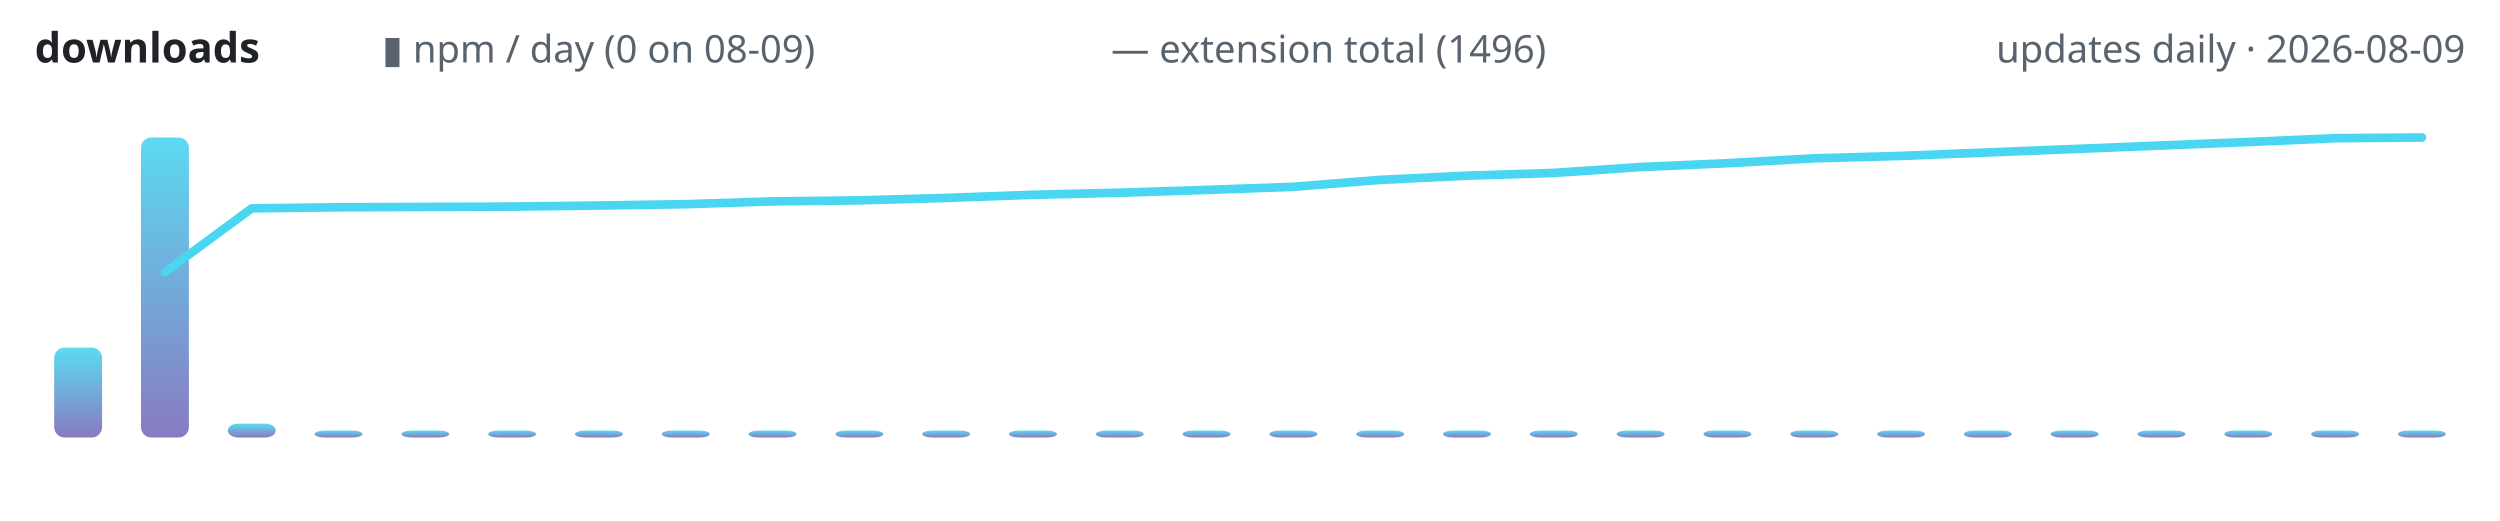
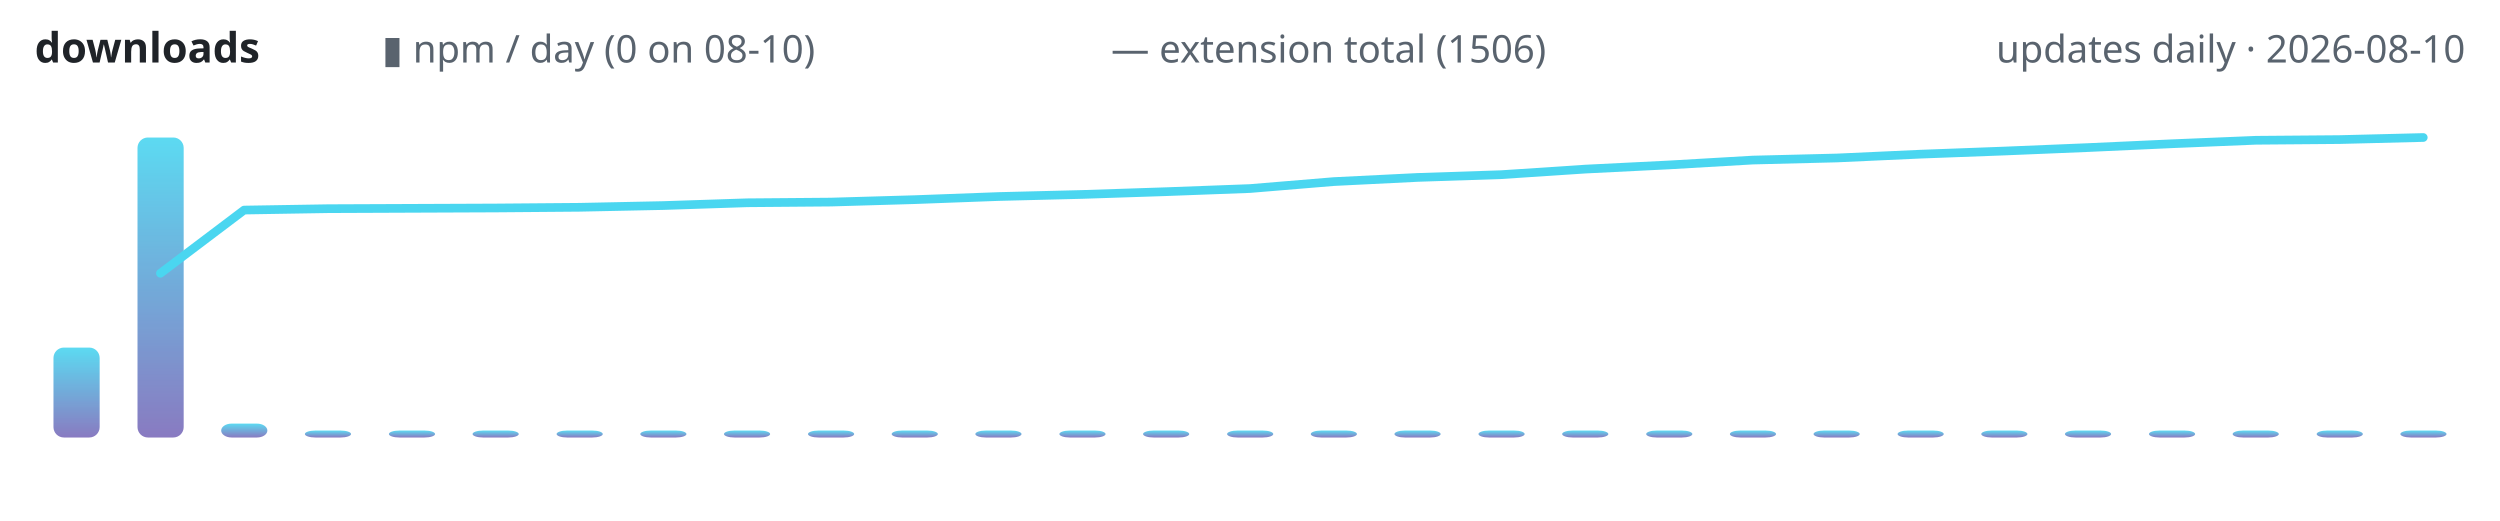
<svg xmlns="http://www.w3.org/2000/svg" width="720" height="150" viewBox="0 0 720 150" role="img" aria-label="lodestone downloads over time">
  <defs>
    <linearGradient id="g" x1="0" y1="1" x2="0" y2="0">
      <stop offset="0" stop-color="#7c6cba" />
      <stop offset="1" stop-color="#4ad6f0" />
    </linearGradient>
  </defs>
  <text x="10" y="18" font-family="ui-sans-serif,system-ui,sans-serif" font-size="12" font-weight="600" fill="#1f2328" text-anchor="start">downloads</text>
-   <text x="110" y="18" font-family="ui-sans-serif,system-ui,sans-serif" font-size="11" font-weight="400" fill="#59636e" text-anchor="start">▮ npm / day (0 on 08-09)</text>
-   <text x="320" y="18" font-family="ui-sans-serif,system-ui,sans-serif" font-size="11" font-weight="400" fill="#59636e" text-anchor="start">— extension total (1496)</text>
-   <text x="710" y="18" font-family="ui-sans-serif,system-ui,sans-serif" font-size="11" font-weight="400" fill="#59636e" text-anchor="end">updates daily · 2026-08-09</text>
-   <rect x="15.6" y="100.1" width="13.8" height="25.9" rx="3" fill="url(#g)" opacity="0.9" />
-   <rect x="40.6" y="39.6" width="13.8" height="86.4" rx="3" fill="url(#g)" opacity="0.9" />
-   <rect x="65.6" y="122.0" width="13.8" height="4.0" rx="3" fill="url(#g)" opacity="0.9" />
-   <rect x="90.6" y="124.0" width="13.8" height="2.0" rx="3" fill="url(#g)" opacity="0.9" />
-   <rect x="115.6" y="124.0" width="13.8" height="2.0" rx="3" fill="url(#g)" opacity="0.9" />
-   <rect x="140.6" y="124.0" width="13.8" height="2.0" rx="3" fill="url(#g)" opacity="0.9" />
-   <rect x="165.6" y="124.0" width="13.8" height="2.0" rx="3" fill="url(#g)" opacity="0.9" />
-   <rect x="190.6" y="124.0" width="13.8" height="2.0" rx="3" fill="url(#g)" opacity="0.9" />
-   <rect x="215.6" y="124.0" width="13.8" height="2.0" rx="3" fill="url(#g)" opacity="0.9" />
-   <rect x="240.6" y="124.0" width="13.8" height="2.0" rx="3" fill="url(#g)" opacity="0.9" />
-   <rect x="265.6" y="124.0" width="13.8" height="2.0" rx="3" fill="url(#g)" opacity="0.9" />
-   <rect x="290.6" y="124.0" width="13.8" height="2.0" rx="3" fill="url(#g)" opacity="0.9" />
-   <rect x="315.6" y="124.0" width="13.8" height="2.0" rx="3" fill="url(#g)" opacity="0.9" />
-   <rect x="340.6" y="124.0" width="13.8" height="2.0" rx="3" fill="url(#g)" opacity="0.9" />
-   <rect x="365.6" y="124.0" width="13.8" height="2.0" rx="3" fill="url(#g)" opacity="0.9" />
-   <rect x="390.6" y="124.0" width="13.8" height="2.0" rx="3" fill="url(#g)" opacity="0.9" />
-   <rect x="415.6" y="124.0" width="13.8" height="2.0" rx="3" fill="url(#g)" opacity="0.9" />
-   <rect x="440.6" y="124.0" width="13.8" height="2.0" rx="3" fill="url(#g)" opacity="0.9" />
-   <rect x="465.6" y="124.0" width="13.8" height="2.0" rx="3" fill="url(#g)" opacity="0.9" />
-   <rect x="490.6" y="124.0" width="13.8" height="2.0" rx="3" fill="url(#g)" opacity="0.9" />
-   <rect x="515.6" y="124.0" width="13.8" height="2.0" rx="3" fill="url(#g)" opacity="0.9" />
-   <rect x="540.6" y="124.0" width="13.8" height="2.0" rx="3" fill="url(#g)" opacity="0.9" />
-   <rect x="565.6" y="124.0" width="13.8" height="2.0" rx="3" fill="url(#g)" opacity="0.9" />
-   <rect x="590.6" y="124.0" width="13.8" height="2.0" rx="3" fill="url(#g)" opacity="0.9" />
-   <rect x="615.6" y="124.0" width="13.8" height="2.0" rx="3" fill="url(#g)" opacity="0.9" />
-   <rect x="640.6" y="124.0" width="13.8" height="2.0" rx="3" fill="url(#g)" opacity="0.9" />
-   <rect x="665.6" y="124.0" width="13.8" height="2.0" rx="3" fill="url(#g)" opacity="0.9" />
-   <rect x="690.6" y="124.0" width="13.8" height="2.0" rx="3" fill="url(#g)" opacity="0.9" />
-   <polyline points="47.5,78.4 72.5,60.0 97.5,59.7 122.5,59.6 147.5,59.5 172.5,59.2 197.5,58.8 222.5,58.0 247.5,57.7 272.5,57.0 297.5,56.1 322.5,55.5 347.5,54.7 372.5,53.8 397.5,51.8 422.5,50.6 447.5,49.8 472.5,48.1 497.5,47.0 522.5,45.6 547.5,44.9 572.5,43.9 597.5,42.9 622.5,41.9 647.5,40.9 672.5,39.8 697.5,39.6" fill="none" stroke="#4ad6f0" stroke-width="2.5" stroke-linecap="round" stroke-linejoin="round" />
+   <text x="110" y="18" font-family="ui-sans-serif,system-ui,sans-serif" font-size="11" font-weight="400" fill="#59636e" text-anchor="start">▮ npm / day (0 on 08-10)</text>
+   <text x="320" y="18" font-family="ui-sans-serif,system-ui,sans-serif" font-size="11" font-weight="400" fill="#59636e" text-anchor="start">— extension total (1506)</text>
+   <text x="710" y="18" font-family="ui-sans-serif,system-ui,sans-serif" font-size="11" font-weight="400" fill="#59636e" text-anchor="end">updates daily · 2026-08-10</text>
+   <rect x="15.4" y="100.1" width="13.3" height="25.9" rx="3" fill="url(#g)" opacity="0.9" />
+   <rect x="39.6" y="39.6" width="13.3" height="86.4" rx="3" fill="url(#g)" opacity="0.9" />
+   <rect x="63.7" y="122.0" width="13.3" height="4.0" rx="3" fill="url(#g)" opacity="0.9" />
+   <rect x="87.8" y="124.0" width="13.3" height="2.0" rx="3" fill="url(#g)" opacity="0.9" />
+   <rect x="112.0" y="124.0" width="13.3" height="2.0" rx="3" fill="url(#g)" opacity="0.9" />
+   <rect x="136.1" y="124.0" width="13.3" height="2.0" rx="3" fill="url(#g)" opacity="0.9" />
+   <rect x="160.3" y="124.0" width="13.3" height="2.0" rx="3" fill="url(#g)" opacity="0.9" />
+   <rect x="184.4" y="124.0" width="13.3" height="2.0" rx="3" fill="url(#g)" opacity="0.9" />
+   <rect x="208.5" y="124.0" width="13.3" height="2.0" rx="3" fill="url(#g)" opacity="0.9" />
+   <rect x="232.7" y="124.0" width="13.3" height="2.0" rx="3" fill="url(#g)" opacity="0.9" />
+   <rect x="256.8" y="124.0" width="13.3" height="2.0" rx="3" fill="url(#g)" opacity="0.9" />
+   <rect x="280.9" y="124.0" width="13.3" height="2.0" rx="3" fill="url(#g)" opacity="0.9" />
+   <rect x="305.1" y="124.0" width="13.3" height="2.0" rx="3" fill="url(#g)" opacity="0.9" />
+   <rect x="329.2" y="124.0" width="13.3" height="2.0" rx="3" fill="url(#g)" opacity="0.9" />
+   <rect x="353.4" y="124.0" width="13.3" height="2.0" rx="3" fill="url(#g)" opacity="0.9" />
+   <rect x="377.5" y="124.0" width="13.3" height="2.0" rx="3" fill="url(#g)" opacity="0.9" />
+   <rect x="401.6" y="124.0" width="13.3" height="2.0" rx="3" fill="url(#g)" opacity="0.9" />
+   <rect x="425.8" y="124.0" width="13.3" height="2.0" rx="3" fill="url(#g)" opacity="0.9" />
+   <rect x="449.9" y="124.0" width="13.3" height="2.0" rx="3" fill="url(#g)" opacity="0.9" />
+   <rect x="474.1" y="124.0" width="13.3" height="2.0" rx="3" fill="url(#g)" opacity="0.9" />
+   <rect x="498.2" y="124.0" width="13.3" height="2.0" rx="3" fill="url(#g)" opacity="0.9" />
+   <rect x="522.3" y="124.0" width="13.3" height="2.0" rx="3" fill="url(#g)" opacity="0.9" />
+   <rect x="546.5" y="124.0" width="13.3" height="2.0" rx="3" fill="url(#g)" opacity="0.9" />
+   <rect x="570.6" y="124.0" width="13.3" height="2.0" rx="3" fill="url(#g)" opacity="0.9" />
+   <rect x="594.7" y="124.0" width="13.3" height="2.0" rx="3" fill="url(#g)" opacity="0.9" />
+   <rect x="618.9" y="124.0" width="13.3" height="2.0" rx="3" fill="url(#g)" opacity="0.9" />
+   <rect x="643.0" y="124.0" width="13.3" height="2.0" rx="3" fill="url(#g)" opacity="0.9" />
+   <rect x="667.2" y="124.0" width="13.3" height="2.0" rx="3" fill="url(#g)" opacity="0.9" />
+   <rect x="691.3" y="124.0" width="13.3" height="2.0" rx="3" fill="url(#g)" opacity="0.9" />
+   <polyline points="46.2,78.7 70.3,60.5 94.5,60.1 118.6,60.0 142.8,59.9 166.9,59.7 191.0,59.2 215.2,58.4 239.3,58.2 263.4,57.5 287.6,56.6 311.7,56.0 335.9,55.2 360.0,54.3 384.1,52.3 408.3,51.1 432.4,50.3 456.6,48.7 480.7,47.5 504.8,46.1 529.0,45.5 553.1,44.4 577.2,43.5 601.4,42.5 625.5,41.4 649.7,40.4 673.8,40.2 697.9,39.6" fill="none" stroke="#4ad6f0" stroke-width="2.5" stroke-linecap="round" stroke-linejoin="round" />
</svg>
